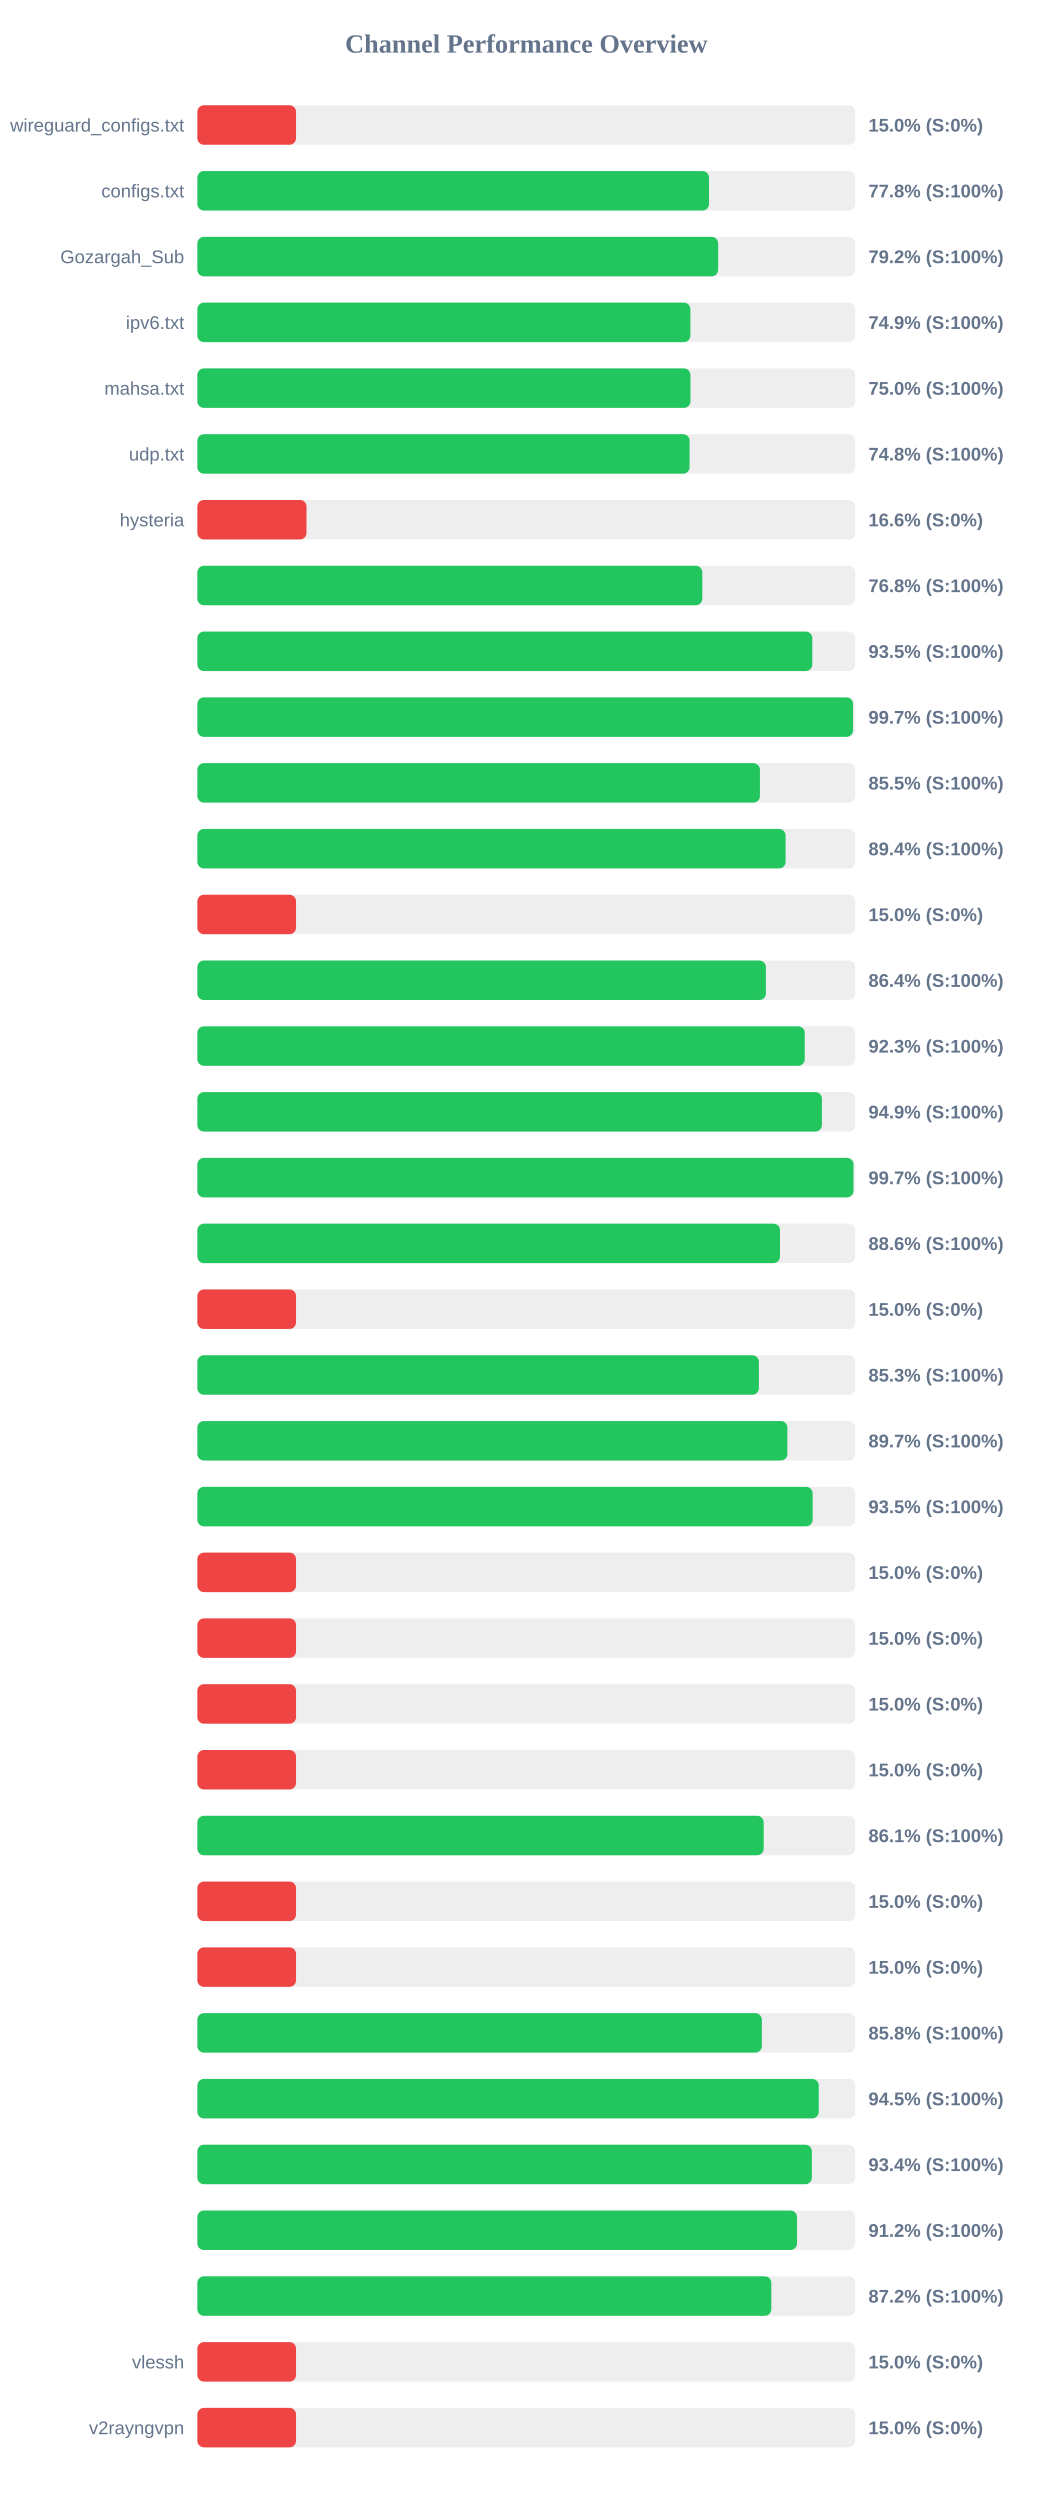
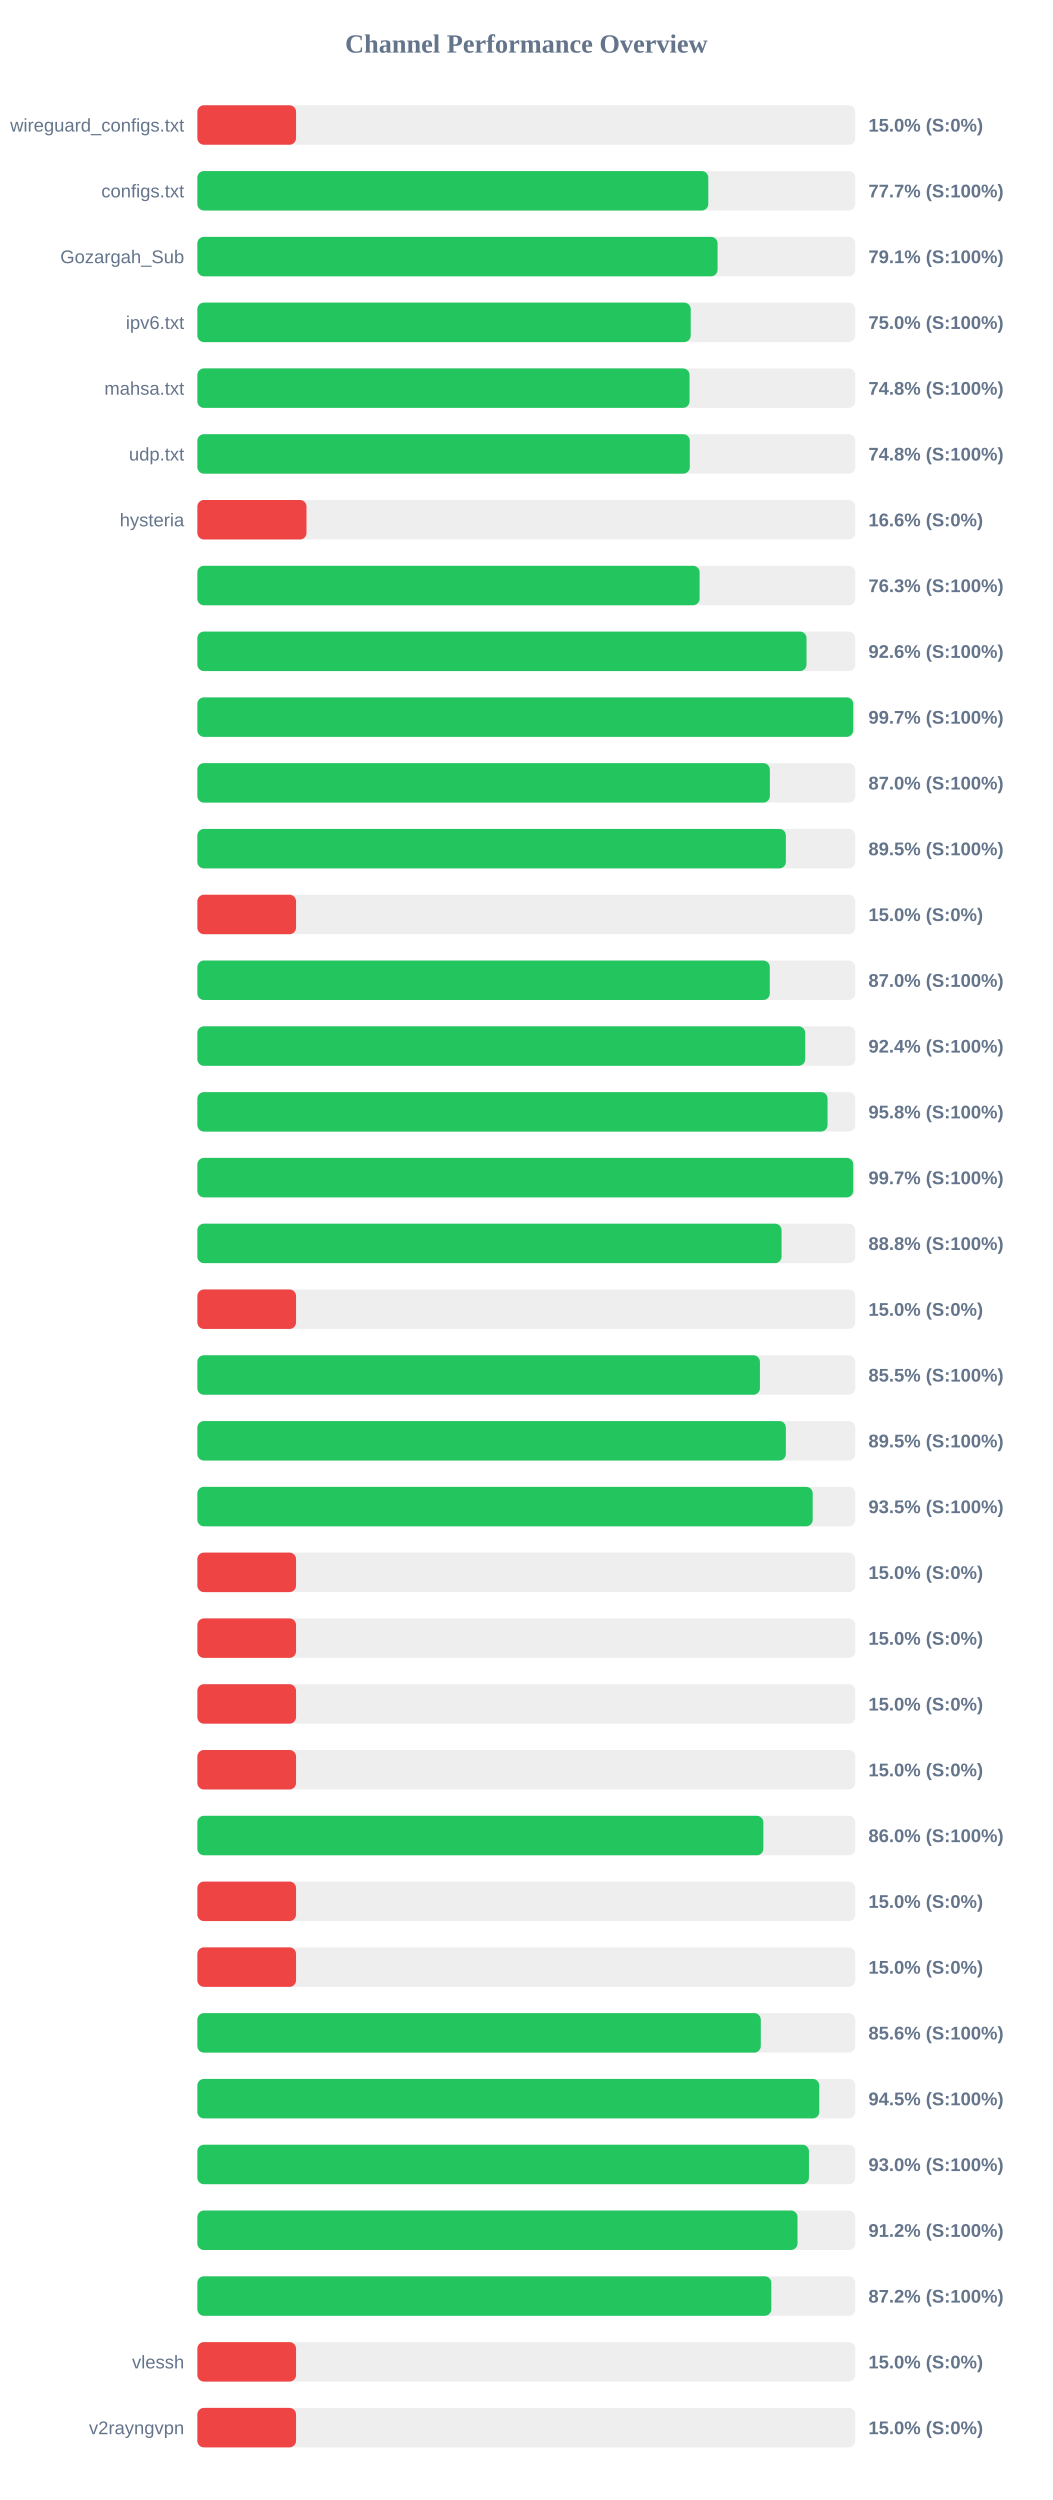
<svg xmlns="http://www.w3.org/2000/svg" width="800" height="1900" version="1.1">
  <style>
        .row { font: 14px Arial; fill: #64748b; }
        .score { font: bold 14px Arial; fill: #64748b; }
    </style>
  <text x="400" y="40" text-anchor="middle" font-size="20px" font-weight="bold" fill="#64748b">Channel Performance Overview</text>
  <rect x="150" y="80" width="500" height="30" fill="#eee" rx="5" />
  <rect x="150" y="80" width="75.0" height="30" fill="#ef4444" rx="5" />
  <text x="140" y="100" text-anchor="end" class="row">wireguard_configs.txt</text>
  <text x="660" y="100" text-anchor="start" class="score">15.0% (S:0%)</text>
  <rect x="150" y="130" width="500" height="30" fill="#eee" rx="5" />
-   <rect x="150" y="130" width="388.85" height="30" fill="#22c55e" rx="5" />
+   <rect x="150" y="130" width="388.3" height="30" fill="#22c55e" rx="5" />
  <text x="140" y="150" text-anchor="end" class="row">configs.txt</text>
-   <text x="660" y="150" text-anchor="start" class="score">77.8% (S:100%)</text>
+   <text x="660" y="150" text-anchor="start" class="score">77.7% (S:100%)</text>
  <rect x="150" y="180" width="500" height="30" fill="#eee" rx="5" />
-   <rect x="150" y="180" width="395.8" height="30" fill="#22c55e" rx="5" />
+   <rect x="150" y="180" width="395.35" height="30" fill="#22c55e" rx="5" />
  <text x="140" y="200" text-anchor="end" class="row">Gozargah_Sub</text>
-   <text x="660" y="200" text-anchor="start" class="score">79.2% (S:100%)</text>
+   <text x="660" y="200" text-anchor="start" class="score">79.1% (S:100%)</text>
  <rect x="150" y="230" width="500" height="30" fill="#eee" rx="5" />
-   <rect x="150" y="230" width="374.7" height="30" fill="#22c55e" rx="5" />
+   <rect x="150" y="230" width="374.95" height="30" fill="#22c55e" rx="5" />
  <text x="140" y="250" text-anchor="end" class="row">ipv6.txt</text>
-   <text x="660" y="250" text-anchor="start" class="score">74.9% (S:100%)</text>
+   <text x="660" y="250" text-anchor="start" class="score">75.0% (S:100%)</text>
  <rect x="150" y="280" width="500" height="30" fill="#eee" rx="5" />
-   <rect x="150" y="280" width="374.75" height="30" fill="#22c55e" rx="5" />
+   <rect x="150" y="280" width="374.05" height="30" fill="#22c55e" rx="5" />
  <text x="140" y="300" text-anchor="end" class="row">mahsa.txt</text>
-   <text x="660" y="300" text-anchor="start" class="score">75.0% (S:100%)</text>
+   <text x="660" y="300" text-anchor="start" class="score">74.8% (S:100%)</text>
  <rect x="150" y="330" width="500" height="30" fill="#eee" rx="5" />
-   <rect x="150" y="330" width="374.1" height="30" fill="#22c55e" rx="5" />
+   <rect x="150" y="330" width="374.25" height="30" fill="#22c55e" rx="5" />
  <text x="140" y="350" text-anchor="end" class="row">udp.txt</text>
  <text x="660" y="350" text-anchor="start" class="score">74.8% (S:100%)</text>
  <rect x="150" y="380" width="500" height="30" fill="#eee" rx="5" />
  <rect x="150" y="380" width="82.95" height="30" fill="#ef4444" rx="5" />
  <text x="140" y="400" text-anchor="end" class="row">hysteria</text>
  <text x="660" y="400" text-anchor="start" class="score">16.6% (S:0%)</text>
  <rect x="150" y="430" width="500" height="30" fill="#eee" rx="5" />
-   <rect x="150" y="430" width="383.75" height="30" fill="#22c55e" rx="5" />
+   <rect x="150" y="430" width="381.7" height="30" fill="#22c55e" rx="5" />
  <text x="140" y="450" text-anchor="end" class="row" />
-   <text x="660" y="450" text-anchor="start" class="score">76.8% (S:100%)</text>
+   <text x="660" y="450" text-anchor="start" class="score">76.3% (S:100%)</text>
  <rect x="150" y="480" width="500" height="30" fill="#eee" rx="5" />
-   <rect x="150" y="480" width="467.35" height="30" fill="#22c55e" rx="5" />
+   <rect x="150" y="480" width="462.95" height="30" fill="#22c55e" rx="5" />
  <text x="140" y="500" text-anchor="end" class="row" />
-   <text x="660" y="500" text-anchor="start" class="score">93.5% (S:100%)</text>
+   <text x="660" y="500" text-anchor="start" class="score">92.6% (S:100%)</text>
  <rect x="150" y="530" width="500" height="30" fill="#eee" rx="5" />
-   <rect x="150" y="530" width="498.3" height="30" fill="#22c55e" rx="5" />
+   <rect x="150" y="530" width="498.45" height="30" fill="#22c55e" rx="5" />
  <text x="140" y="550" text-anchor="end" class="row" />
  <text x="660" y="550" text-anchor="start" class="score">99.7% (S:100%)</text>
  <rect x="150" y="580" width="500" height="30" fill="#eee" rx="5" />
-   <rect x="150" y="580" width="427.55" height="30" fill="#22c55e" rx="5" />
+   <rect x="150" y="580" width="435.1" height="30" fill="#22c55e" rx="5" />
  <text x="140" y="600" text-anchor="end" class="row" />
-   <text x="660" y="600" text-anchor="start" class="score">85.5% (S:100%)</text>
+   <text x="660" y="600" text-anchor="start" class="score">87.0% (S:100%)</text>
  <rect x="150" y="630" width="500" height="30" fill="#eee" rx="5" />
-   <rect x="150" y="630" width="447.05" height="30" fill="#22c55e" rx="5" />
+   <rect x="150" y="630" width="447.25" height="30" fill="#22c55e" rx="5" />
  <text x="140" y="650" text-anchor="end" class="row" />
-   <text x="660" y="650" text-anchor="start" class="score">89.4% (S:100%)</text>
+   <text x="660" y="650" text-anchor="start" class="score">89.5% (S:100%)</text>
  <rect x="150" y="680" width="500" height="30" fill="#eee" rx="5" />
  <rect x="150" y="680" width="75.0" height="30" fill="#ef4444" rx="5" />
  <text x="140" y="700" text-anchor="end" class="row" />
  <text x="660" y="700" text-anchor="start" class="score">15.0% (S:0%)</text>
  <rect x="150" y="730" width="500" height="30" fill="#eee" rx="5" />
-   <rect x="150" y="730" width="432.1" height="30" fill="#22c55e" rx="5" />
+   <rect x="150" y="730" width="435.05" height="30" fill="#22c55e" rx="5" />
  <text x="140" y="750" text-anchor="end" class="row" />
-   <text x="660" y="750" text-anchor="start" class="score">86.4% (S:100%)</text>
+   <text x="660" y="750" text-anchor="start" class="score">87.0% (S:100%)</text>
  <rect x="150" y="780" width="500" height="30" fill="#eee" rx="5" />
-   <rect x="150" y="780" width="461.6" height="30" fill="#22c55e" rx="5" />
+   <rect x="150" y="780" width="461.95" height="30" fill="#22c55e" rx="5" />
  <text x="140" y="800" text-anchor="end" class="row" />
-   <text x="660" y="800" text-anchor="start" class="score">92.3% (S:100%)</text>
+   <text x="660" y="800" text-anchor="start" class="score">92.4% (S:100%)</text>
  <rect x="150" y="830" width="500" height="30" fill="#eee" rx="5" />
-   <rect x="150" y="830" width="474.65" height="30" fill="#22c55e" rx="5" />
+   <rect x="150" y="830" width="478.95" height="30" fill="#22c55e" rx="5" />
  <text x="140" y="850" text-anchor="end" class="row" />
-   <text x="660" y="850" text-anchor="start" class="score">94.9% (S:100%)</text>
+   <text x="660" y="850" text-anchor="start" class="score">95.8% (S:100%)</text>
  <rect x="150" y="880" width="500" height="30" fill="#eee" rx="5" />
-   <rect x="150" y="880" width="498.65" height="30" fill="#22c55e" rx="5" />
+   <rect x="150" y="880" width="498.45" height="30" fill="#22c55e" rx="5" />
  <text x="140" y="900" text-anchor="end" class="row" />
  <text x="660" y="900" text-anchor="start" class="score">99.7% (S:100%)</text>
  <rect x="150" y="930" width="500" height="30" fill="#eee" rx="5" />
-   <rect x="150" y="930" width="442.8" height="30" fill="#22c55e" rx="5" />
+   <rect x="150" y="930" width="444.0" height="30" fill="#22c55e" rx="5" />
  <text x="140" y="950" text-anchor="end" class="row" />
-   <text x="660" y="950" text-anchor="start" class="score">88.6% (S:100%)</text>
+   <text x="660" y="950" text-anchor="start" class="score">88.8% (S:100%)</text>
  <rect x="150" y="980" width="500" height="30" fill="#eee" rx="5" />
  <rect x="150" y="980" width="75.0" height="30" fill="#ef4444" rx="5" />
  <text x="140" y="1000" text-anchor="end" class="row" />
  <text x="660" y="1000" text-anchor="start" class="score">15.0% (S:0%)</text>
  <rect x="150" y="1030" width="500" height="30" fill="#eee" rx="5" />
-   <rect x="150" y="1030" width="426.75" height="30" fill="#22c55e" rx="5" />
+   <rect x="150" y="1030" width="427.55" height="30" fill="#22c55e" rx="5" />
  <text x="140" y="1050" text-anchor="end" class="row" />
-   <text x="660" y="1050" text-anchor="start" class="score">85.3% (S:100%)</text>
+   <text x="660" y="1050" text-anchor="start" class="score">85.5% (S:100%)</text>
  <rect x="150" y="1080" width="500" height="30" fill="#eee" rx="5" />
-   <rect x="150" y="1080" width="448.4" height="30" fill="#22c55e" rx="5" />
+   <rect x="150" y="1080" width="447.25" height="30" fill="#22c55e" rx="5" />
  <text x="140" y="1100" text-anchor="end" class="row" />
-   <text x="660" y="1100" text-anchor="start" class="score">89.7% (S:100%)</text>
+   <text x="660" y="1100" text-anchor="start" class="score">89.5% (S:100%)</text>
  <rect x="150" y="1130" width="500" height="30" fill="#eee" rx="5" />
-   <rect x="150" y="1130" width="467.6" height="30" fill="#22c55e" rx="5" />
+   <rect x="150" y="1130" width="467.65" height="30" fill="#22c55e" rx="5" />
  <text x="140" y="1150" text-anchor="end" class="row" />
  <text x="660" y="1150" text-anchor="start" class="score">93.5% (S:100%)</text>
  <rect x="150" y="1180" width="500" height="30" fill="#eee" rx="5" />
  <rect x="150" y="1180" width="75.0" height="30" fill="#ef4444" rx="5" />
  <text x="140" y="1200" text-anchor="end" class="row" />
  <text x="660" y="1200" text-anchor="start" class="score">15.0% (S:0%)</text>
  <rect x="150" y="1230" width="500" height="30" fill="#eee" rx="5" />
  <rect x="150" y="1230" width="75.0" height="30" fill="#ef4444" rx="5" />
  <text x="140" y="1250" text-anchor="end" class="row" />
  <text x="660" y="1250" text-anchor="start" class="score">15.0% (S:0%)</text>
  <rect x="150" y="1280" width="500" height="30" fill="#eee" rx="5" />
  <rect x="150" y="1280" width="75.0" height="30" fill="#ef4444" rx="5" />
  <text x="140" y="1300" text-anchor="end" class="row" />
  <text x="660" y="1300" text-anchor="start" class="score">15.0% (S:0%)</text>
  <rect x="150" y="1330" width="500" height="30" fill="#eee" rx="5" />
  <rect x="150" y="1330" width="75.0" height="30" fill="#ef4444" rx="5" />
  <text x="140" y="1350" text-anchor="end" class="row" />
  <text x="660" y="1350" text-anchor="start" class="score">15.0% (S:0%)</text>
  <rect x="150" y="1380" width="500" height="30" fill="#eee" rx="5" />
-   <rect x="150" y="1380" width="430.4" height="30" fill="#22c55e" rx="5" />
+   <rect x="150" y="1380" width="430.15" height="30" fill="#22c55e" rx="5" />
  <text x="140" y="1400" text-anchor="end" class="row" />
-   <text x="660" y="1400" text-anchor="start" class="score">86.1% (S:100%)</text>
+   <text x="660" y="1400" text-anchor="start" class="score">86.0% (S:100%)</text>
  <rect x="150" y="1430" width="500" height="30" fill="#eee" rx="5" />
  <rect x="150" y="1430" width="75.0" height="30" fill="#ef4444" rx="5" />
  <text x="140" y="1450" text-anchor="end" class="row" />
  <text x="660" y="1450" text-anchor="start" class="score">15.0% (S:0%)</text>
  <rect x="150" y="1480" width="500" height="30" fill="#eee" rx="5" />
  <rect x="150" y="1480" width="75.0" height="30" fill="#ef4444" rx="5" />
  <text x="140" y="1500" text-anchor="end" class="row" />
  <text x="660" y="1500" text-anchor="start" class="score">15.0% (S:0%)</text>
  <rect x="150" y="1530" width="500" height="30" fill="#eee" rx="5" />
-   <rect x="150" y="1530" width="429.0" height="30" fill="#22c55e" rx="5" />
+   <rect x="150" y="1530" width="428.2" height="30" fill="#22c55e" rx="5" />
  <text x="140" y="1550" text-anchor="end" class="row" />
-   <text x="660" y="1550" text-anchor="start" class="score">85.8% (S:100%)</text>
+   <text x="660" y="1550" text-anchor="start" class="score">85.6% (S:100%)</text>
  <rect x="150" y="1580" width="500" height="30" fill="#eee" rx="5" />
-   <rect x="150" y="1580" width="472.25" height="30" fill="#22c55e" rx="5" />
+   <rect x="150" y="1580" width="472.65" height="30" fill="#22c55e" rx="5" />
  <text x="140" y="1600" text-anchor="end" class="row" />
  <text x="660" y="1600" text-anchor="start" class="score">94.5% (S:100%)</text>
  <rect x="150" y="1630" width="500" height="30" fill="#eee" rx="5" />
-   <rect x="150" y="1630" width="467.0" height="30" fill="#22c55e" rx="5" />
+   <rect x="150" y="1630" width="464.8" height="30" fill="#22c55e" rx="5" />
  <text x="140" y="1650" text-anchor="end" class="row" />
-   <text x="660" y="1650" text-anchor="start" class="score">93.4% (S:100%)</text>
+   <text x="660" y="1650" text-anchor="start" class="score">93.0% (S:100%)</text>
  <rect x="150" y="1680" width="500" height="30" fill="#eee" rx="5" />
-   <rect x="150" y="1680" width="455.75" height="30" fill="#22c55e" rx="5" />
+   <rect x="150" y="1680" width="456.1" height="30" fill="#22c55e" rx="5" />
  <text x="140" y="1700" text-anchor="end" class="row" />
  <text x="660" y="1700" text-anchor="start" class="score">91.2% (S:100%)</text>
  <rect x="150" y="1730" width="500" height="30" fill="#eee" rx="5" />
  <rect x="150" y="1730" width="436.2" height="30" fill="#22c55e" rx="5" />
  <text x="140" y="1750" text-anchor="end" class="row" />
  <text x="660" y="1750" text-anchor="start" class="score">87.2% (S:100%)</text>
  <rect x="150" y="1780" width="500" height="30" fill="#eee" rx="5" />
  <rect x="150" y="1780" width="75.0" height="30" fill="#ef4444" rx="5" />
  <text x="140" y="1800" text-anchor="end" class="row">vlessh</text>
  <text x="660" y="1800" text-anchor="start" class="score">15.0% (S:0%)</text>
  <rect x="150" y="1830" width="500" height="30" fill="#eee" rx="5" />
  <rect x="150" y="1830" width="75.0" height="30" fill="#ef4444" rx="5" />
  <text x="140" y="1850" text-anchor="end" class="row">v2rayngvpn</text>
  <text x="660" y="1850" text-anchor="start" class="score">15.0% (S:0%)</text>
</svg>
